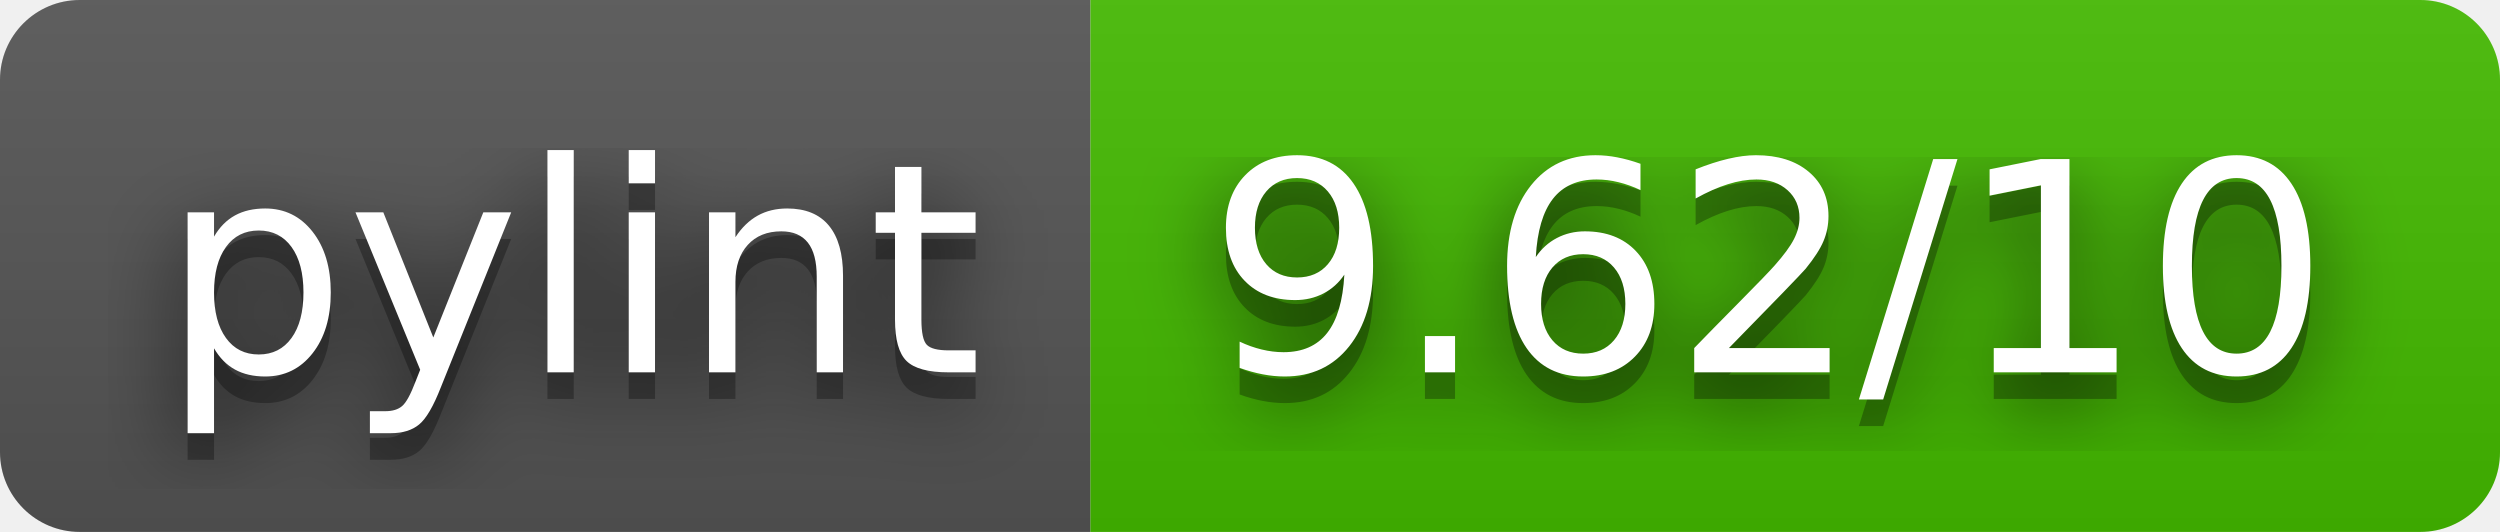
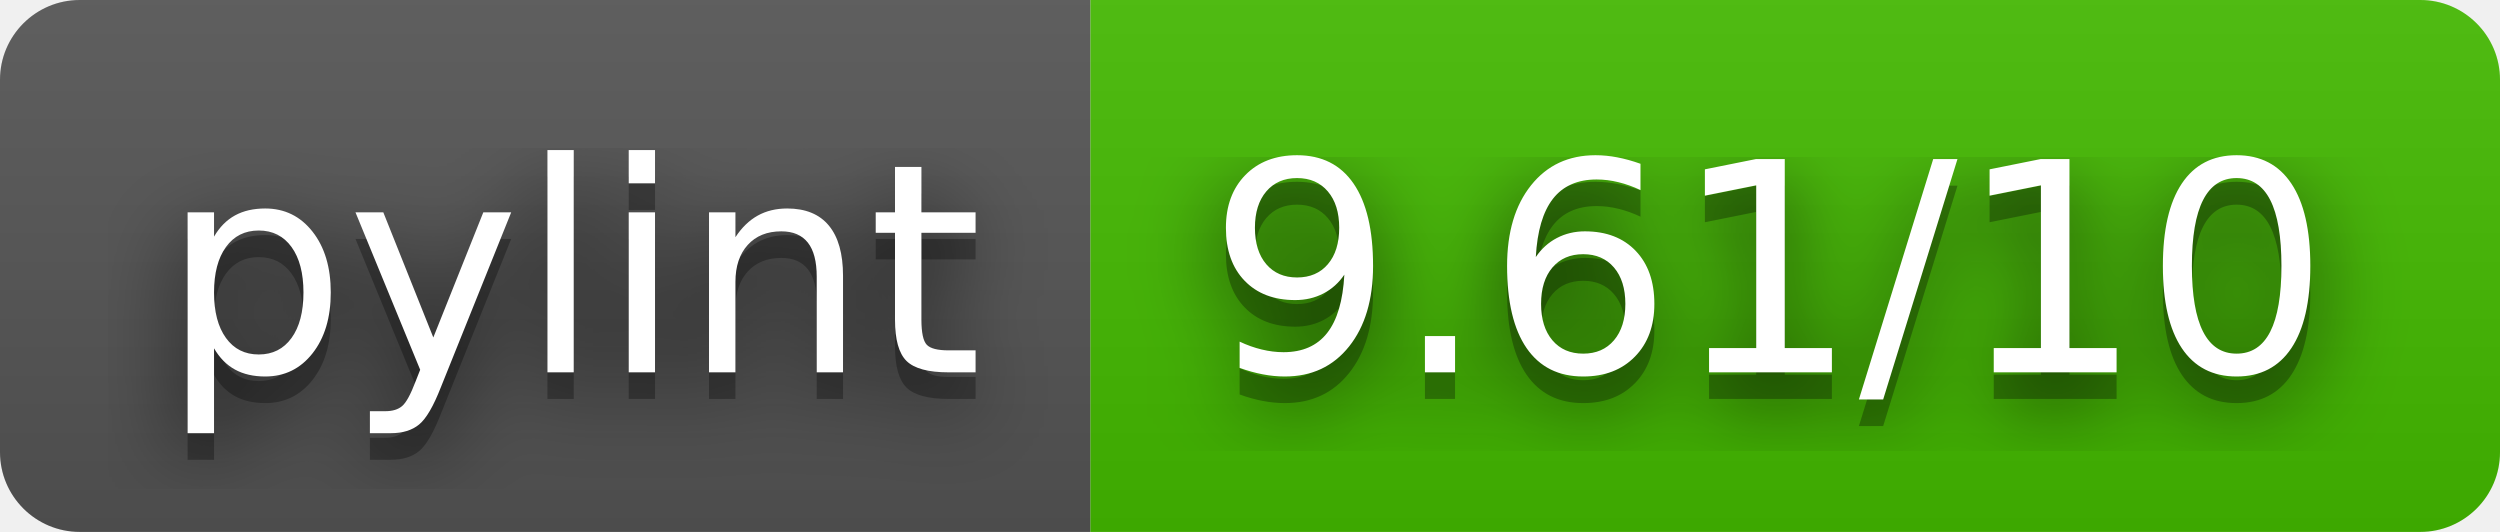
- <svg xmlns="http://www.w3.org/2000/svg" width="94" height="20" role="img" aria-label="pylint: 9.62/10">
+ <svg xmlns="http://www.w3.org/2000/svg" width="94" height="20" role="img" aria-label="pylint: 9.61/10">
  <filter id="blur">
    <feGaussianBlur stdDeviation="16" />
  </filter>
  <linearGradient id="s" x2="0" y2="100%">
    <stop offset="0" stop-color="#bbb" stop-opacity=".1" />
    <stop offset="1" stop-opacity=".1" />
  </linearGradient>
  <clipPath id="r">
    <rect width="94" height="20" rx="3" />
  </clipPath>
  <g clip-path="url(#r)">
    <rect width="41" height="20" fill="#555" />
    <rect x="41" width="53" height="20" fill="#4b0" />
    <rect width="94" height="20" fill="url(#s)" />
  </g>
  <g fill="#fff" text-anchor="middle" font-family="Verdana,Geneva,DejaVu Sans,sans-serif" text-rendering="geometricPrecision" font-size="110">
    <g transform="scale(.1)">
      <g aria-hidden="true" fill="#010101">
        <text x="215" y="150" fill-opacity=".8" filter="url(#blur)" textLength="310">pylint</text>
        <text x="215" y="150" fill-opacity=".3" textLength="310">pylint</text>
      </g>
      <text x="215" y="140" textLength="310">pylint</text>
    </g>
    <g transform="scale(.1)">
      <g aria-hidden="true" fill="#010101">
-         <text x="665" y="150" fill-opacity=".8" filter="url(#blur)" textLength="430">9.62/10</text>
-         <text x="665" y="150" fill-opacity=".3" textLength="430">9.62/10</text>
+         <text x="665" y="150" fill-opacity=".8" filter="url(#blur)" textLength="430">9.61/10</text>
+         <text x="665" y="150" fill-opacity=".3" textLength="430">9.61/10</text>
      </g>
-       <text x="665" y="140" textLength="430">9.62/10</text>
+       <text x="665" y="140" textLength="430">9.61/10</text>
    </g>
  </g>
</svg>
